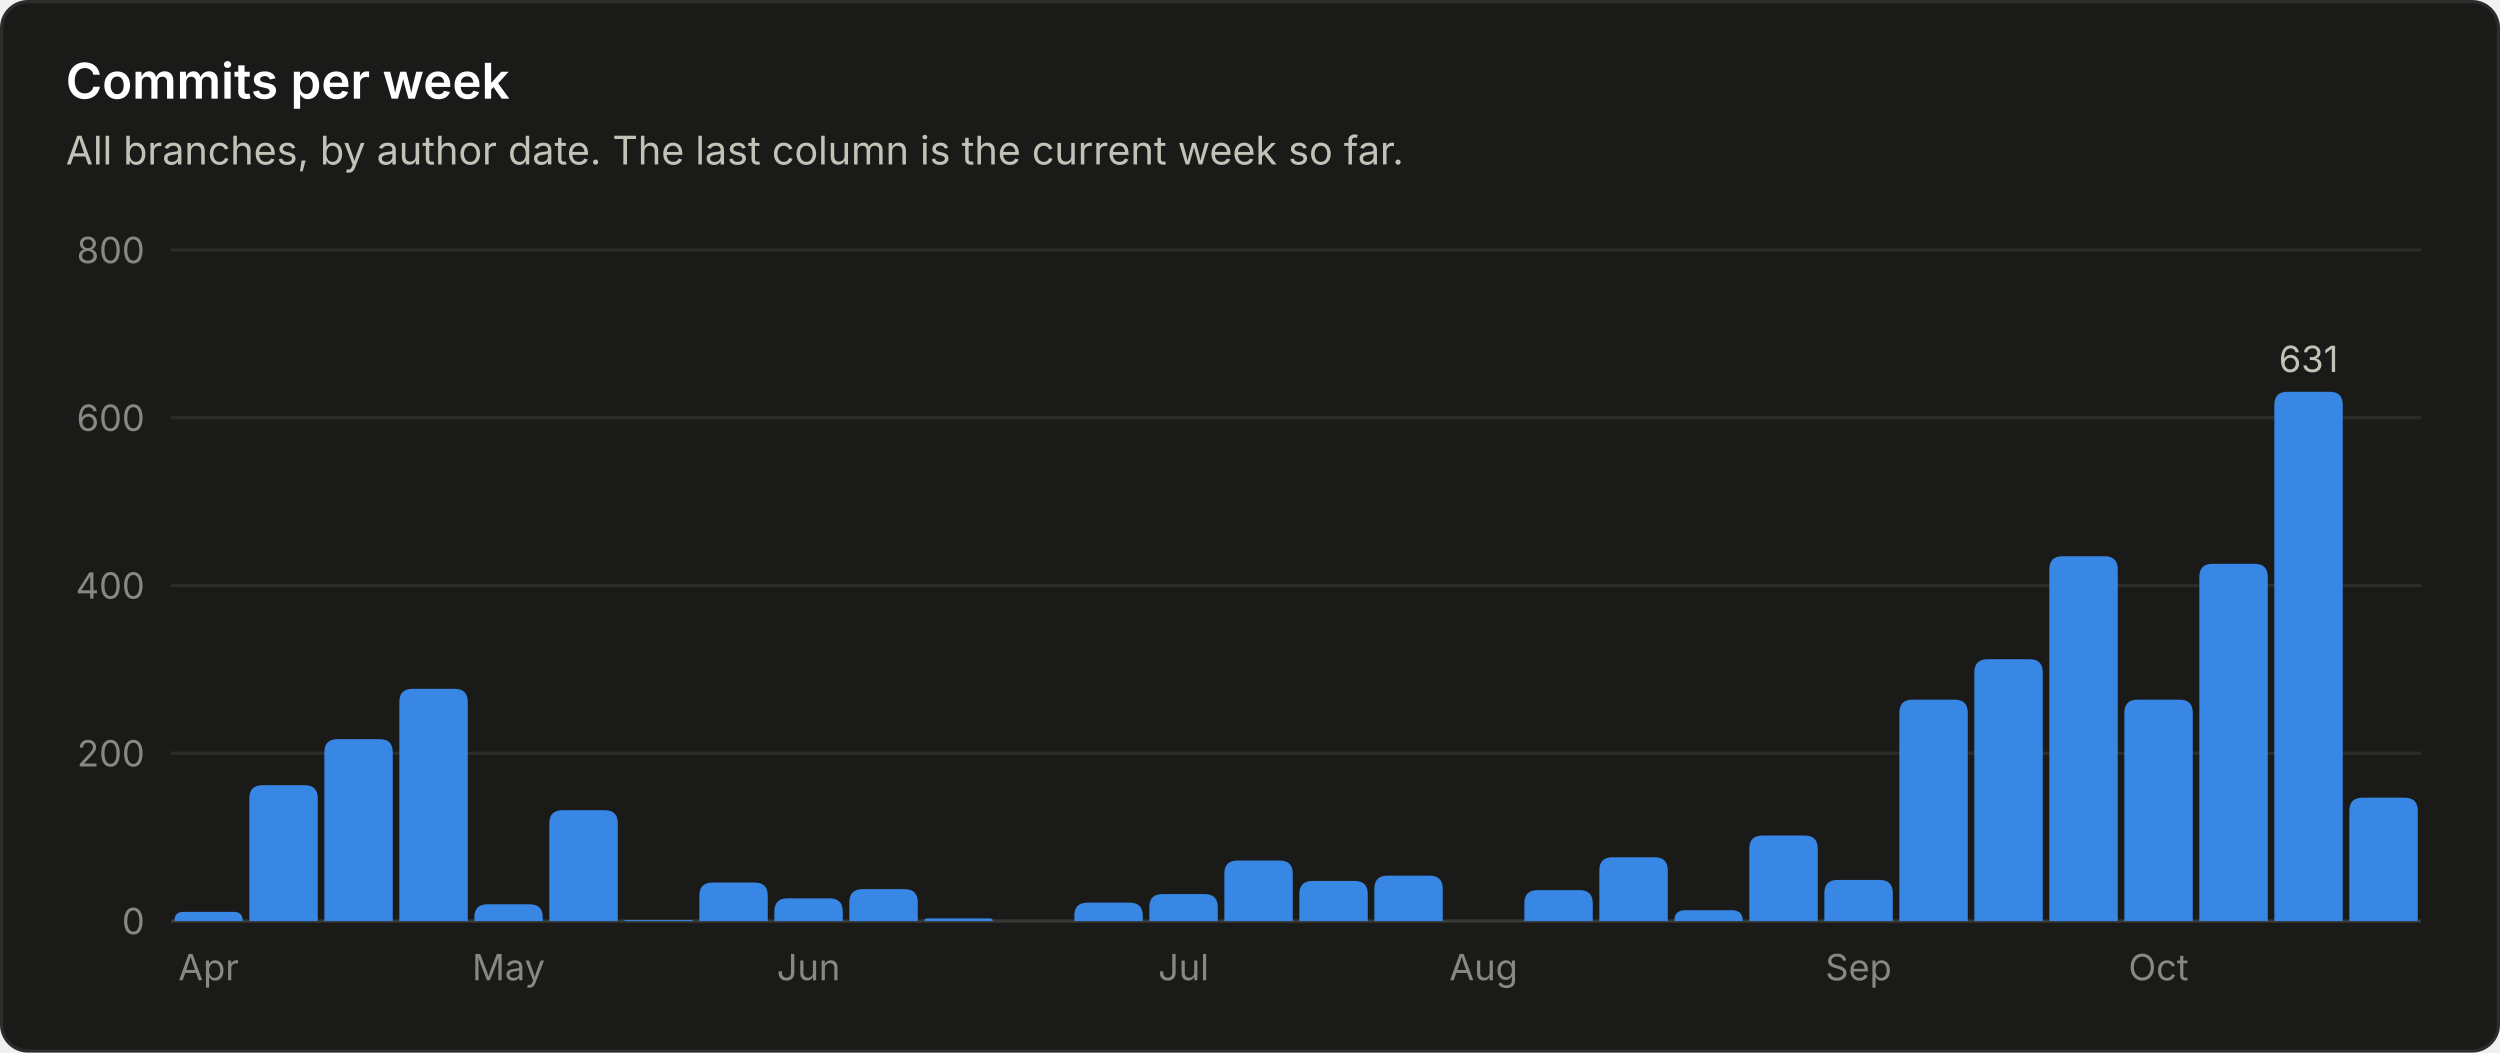
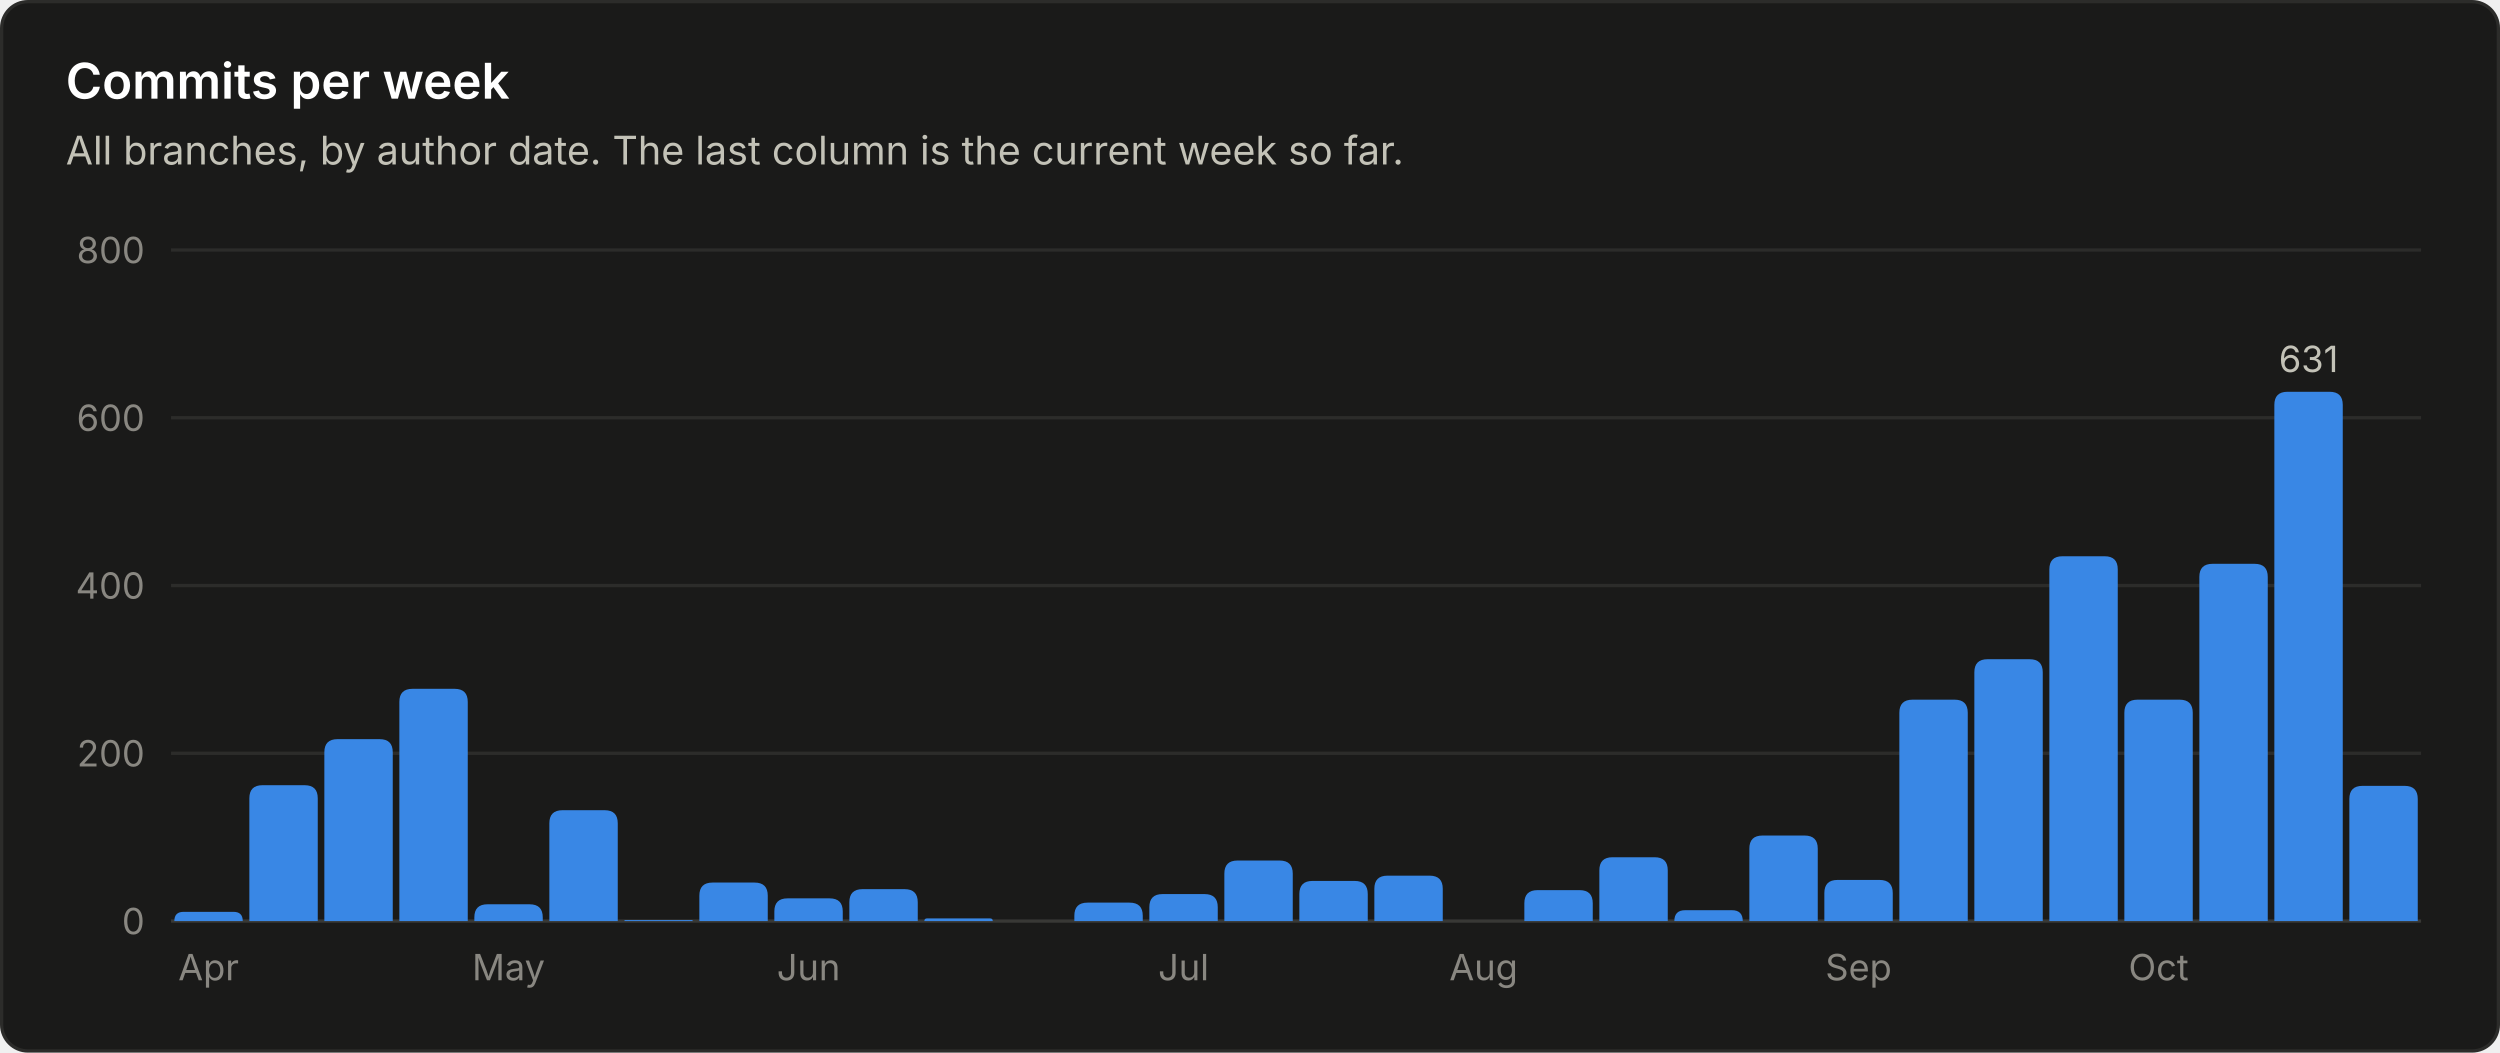
<svg xmlns="http://www.w3.org/2000/svg" viewBox="0 0 760 320" width="760" height="320" role="img" font-family="system-ui, -apple-system, 'Segoe UI', sans-serif">
  <rect x="0.5" y="0.5" width="759" height="319" rx="8" fill="#1a1a19" stroke="#2c2c2a" />
  <text x="20.0" y="30.0" fill="#ffffff" font-size="15" font-weight="600" text-anchor="start">Commits per week</text>
  <text x="20.0" y="50.0" fill="#c3c2b7" font-size="12" font-weight="400" text-anchor="start">All branches, by author date. The last column is the current week so far.</text>
  <line x1="52" y1="280.0" x2="736" y2="280.0" stroke="#383835" stroke-width="1" />
  <text x="44.0" y="284.0" fill="#898781" font-size="11" font-weight="400" text-anchor="end">0</text>
  <line x1="52" y1="229.0" x2="736" y2="229.0" stroke="#2c2c2a" stroke-width="1" />
  <text x="44.0" y="233.0" fill="#898781" font-size="11" font-weight="400" text-anchor="end">200</text>
  <line x1="52" y1="178.0" x2="736" y2="178.0" stroke="#2c2c2a" stroke-width="1" />
  <text x="44.0" y="182.0" fill="#898781" font-size="11" font-weight="400" text-anchor="end">400</text>
  <line x1="52" y1="127.0" x2="736" y2="127.0" stroke="#2c2c2a" stroke-width="1" />
  <text x="44.0" y="131.0" fill="#898781" font-size="11" font-weight="400" text-anchor="end">600</text>
  <line x1="52" y1="76.0" x2="736" y2="76.0" stroke="#2c2c2a" stroke-width="1" />
  <text x="44.0" y="80.0" fill="#898781" font-size="11" font-weight="400" text-anchor="end">800</text>
  <path d="M53.0 280.0 V280.0 Q53.0 277.2 55.8 277.2 H71.0 Q73.8 277.2 73.8 280.0 V280.0 Z" fill="#3987e5" />
  <text x="63.4" y="298.0" fill="#898781" font-size="11" font-weight="400" text-anchor="middle">Apr</text>
  <path d="M75.8 280.0 V242.7 Q75.8 238.7 79.8 238.7 H92.6 Q96.6 238.7 96.6 242.7 V280.0 Z" fill="#3987e5" />
  <path d="M98.6 280.0 V228.7 Q98.6 224.7 102.6 224.7 H115.4 Q119.4 224.7 119.4 228.7 V280.0 Z" fill="#3987e5" />
  <path d="M121.4 280.0 V213.4 Q121.4 209.4 125.4 209.4 H138.2 Q142.2 209.4 142.2 213.4 V280.0 Z" fill="#3987e5" />
  <path d="M144.2 280.0 V278.9 Q144.2 274.9 148.2 274.9 H161.0 Q165.0 274.9 165.0 278.9 V280.0 Z" fill="#3987e5" />
  <text x="154.6" y="298.0" fill="#898781" font-size="11" font-weight="400" text-anchor="middle">May</text>
  <path d="M167.0 280.0 V250.3 Q167.0 246.3 171.0 246.3 H183.8 Q187.8 246.3 187.8 250.3 V280.0 Z" fill="#3987e5" />
  <path d="M189.8 280.0 V280.0 Q189.8 279.7 190.1 279.7 H210.3 Q210.6 279.7 210.6 280.0 V280.0 Z" fill="#3987e5" />
  <path d="M212.6 280.0 V272.3 Q212.6 268.3 216.6 268.3 H229.4 Q233.4 268.3 233.4 272.3 V280.0 Z" fill="#3987e5" />
  <path d="M235.4 280.0 V277.1 Q235.4 273.1 239.4 273.1 H252.2 Q256.2 273.1 256.2 277.1 V280.0 Z" fill="#3987e5" />
  <text x="245.8" y="298.0" fill="#898781" font-size="11" font-weight="400" text-anchor="middle">Jun</text>
  <path d="M258.2 280.0 V274.3 Q258.2 270.3 262.2 270.3 H275.0 Q279.0 270.3 279.0 274.3 V280.0 Z" fill="#3987e5" />
  <path d="M281.0 280.0 V280.0 Q281.0 279.2 281.8 279.2 H301.0 Q301.8 279.2 301.8 280.0 V280.0 Z" fill="#3987e5" />
  <path d="M326.6 280.0 V278.4 Q326.6 274.4 330.6 274.4 H343.4 Q347.4 274.4 347.4 278.4 V280.0 Z" fill="#3987e5" />
  <path d="M349.4 280.0 V275.8 Q349.4 271.8 353.4 271.8 H366.2 Q370.2 271.8 370.2 275.8 V280.0 Z" fill="#3987e5" />
  <text x="359.8" y="298.0" fill="#898781" font-size="11" font-weight="400" text-anchor="middle">Jul</text>
  <path d="M372.2 280.0 V265.6 Q372.2 261.6 376.2 261.6 H389.0 Q393.0 261.6 393.0 265.6 V280.0 Z" fill="#3987e5" />
  <path d="M395.0 280.0 V271.8 Q395.0 267.8 399.0 267.8 H411.8 Q415.8 267.8 415.8 271.8 V280.0 Z" fill="#3987e5" />
  <path d="M417.8 280.0 V270.2 Q417.8 266.2 421.8 266.2 H434.6 Q438.6 266.2 438.6 270.2 V280.0 Z" fill="#3987e5" />
  <text x="451.0" y="298.0" fill="#898781" font-size="11" font-weight="400" text-anchor="middle">Aug</text>
  <path d="M463.4 280.0 V274.6 Q463.4 270.6 467.4 270.6 H480.2 Q484.2 270.6 484.2 274.6 V280.0 Z" fill="#3987e5" />
  <path d="M486.2 280.0 V264.6 Q486.2 260.6 490.2 260.6 H503.0 Q507.0 260.6 507.0 264.6 V280.0 Z" fill="#3987e5" />
  <path d="M509.0 280.0 V280.0 Q509.0 276.7 512.3 276.7 H526.5 Q529.8 276.7 529.8 280.0 V280.0 Z" fill="#3987e5" />
  <path d="M531.8 280.0 V258.0 Q531.8 254.0 535.8 254.0 H548.6 Q552.6 254.0 552.6 258.0 V280.0 Z" fill="#3987e5" />
  <path d="M554.6 280.0 V271.5 Q554.6 267.5 558.6 267.5 H571.4 Q575.4 267.5 575.4 271.5 V280.0 Z" fill="#3987e5" />
  <text x="565.0" y="298.0" fill="#898781" font-size="11" font-weight="400" text-anchor="middle">Sep</text>
  <path d="M577.4 280.0 V216.7 Q577.4 212.7 581.4 212.7 H594.2 Q598.2 212.7 598.2 216.7 V280.0 Z" fill="#3987e5" />
  <path d="M600.2 280.0 V204.4 Q600.2 200.4 604.2 200.4 H617.0 Q621.0 200.4 621.0 204.4 V280.0 Z" fill="#3987e5" />
  <path d="M623.0 280.0 V173.1 Q623.0 169.1 627.0 169.1 H639.8 Q643.8 169.1 643.8 173.1 V280.0 Z" fill="#3987e5" />
  <path d="M645.8 280.0 V216.7 Q645.8 212.7 649.8 212.7 H662.6 Q666.6 212.7 666.6 216.7 V280.0 Z" fill="#3987e5" />
  <text x="656.2" y="298.0" fill="#898781" font-size="11" font-weight="400" text-anchor="middle">Oct</text>
  <path d="M668.6 280.0 V175.4 Q668.6 171.4 672.6 171.4 H685.4 Q689.4 171.4 689.4 175.4 V280.0 Z" fill="#3987e5" />
  <path d="M691.4 280.0 V123.1 Q691.4 119.1 695.4 119.1 H708.2 Q712.2 119.1 712.2 123.1 V280.0 Z" fill="#3987e5" />
  <text x="701.8" y="113.1" fill="#c3c2b7" font-size="11" font-weight="400" text-anchor="middle">631</text>
-   <path d="M714.2 280.0 V246.5 Q714.2 242.5 718.2 242.5 H731.0 Q735.0 242.5 735.0 246.5 V280.0 Z" fill="#3987e5" />
+   <path d="M714.2 280.0 V242.9 Q714.2 238.9 718.2 238.9 H731.0 Q735.0 238.9 735.0 242.9 V280.0 Z" fill="#3987e5" />
</svg>
